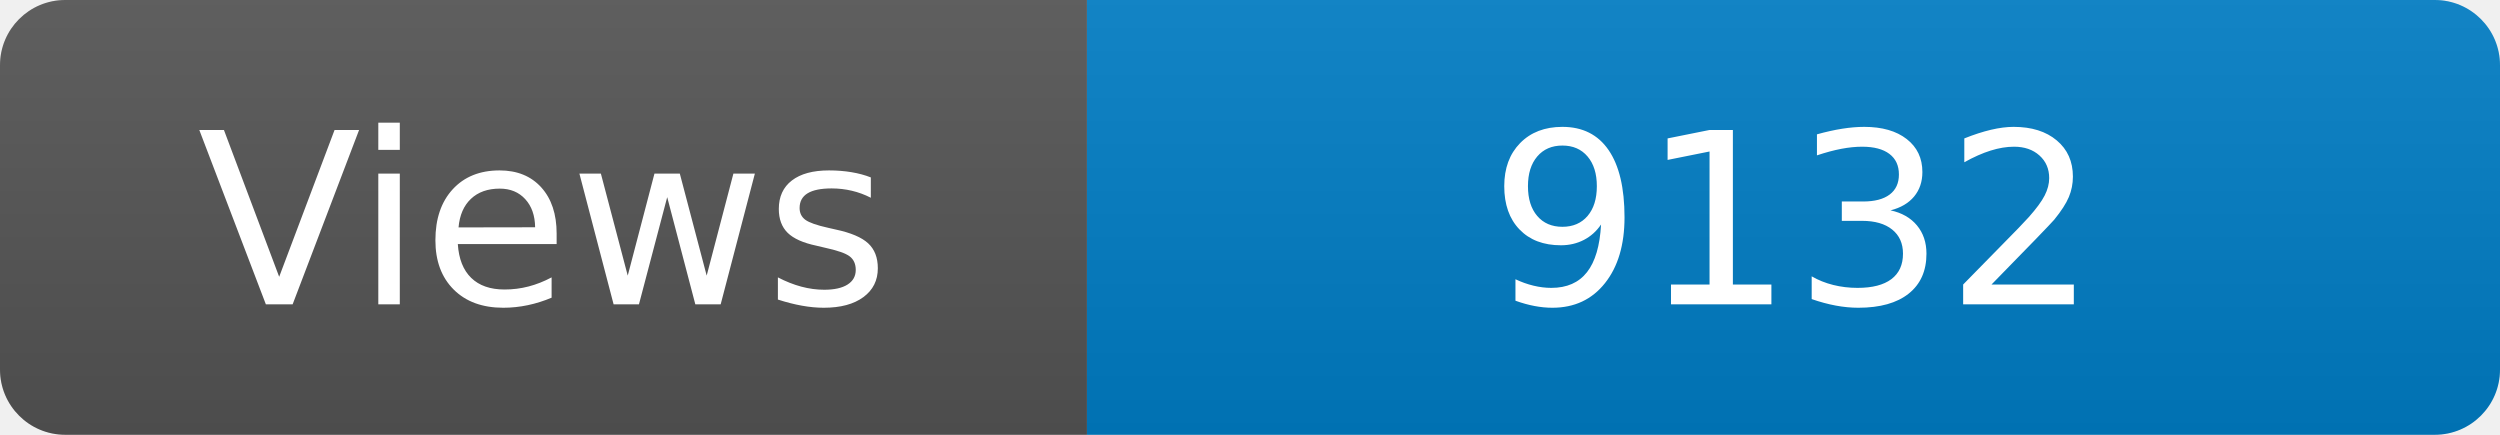
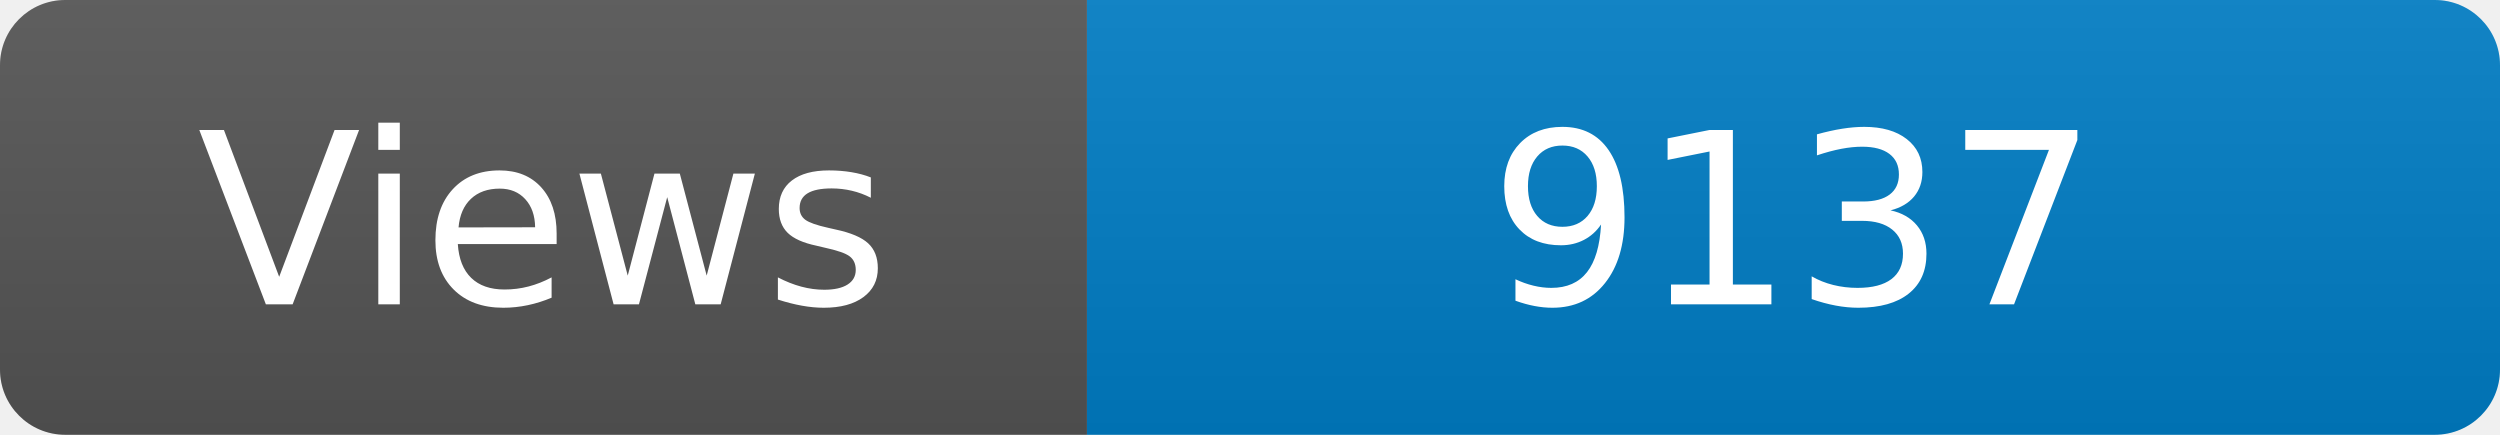
<svg xmlns="http://www.w3.org/2000/svg" width="115" height="20" role="img" aria-label="Maintained?: yes">
  <linearGradient id="s" x2="0" y2="100%">
    <stop offset="0" stop-color="#bbb" stop-opacity=".1" />
    <stop offset="1" stop-opacity=".1" />
  </linearGradient>
  <clipPath id="r">
    <rect width="115" height="20" rx="3" fill="#fff" />
  </clipPath>
  <g clip-path="url(#r)">
    <rect width="50" height="20" fill="#555" />
    <rect x="50" width="160" height="20" fill="#007ec6" />
    <rect width="115" height="20" fill="url(#s)" />
  </g>
  <g fill="#fff" text-anchor="middle" font-family="Verdana,Geneva,DejaVu Sans,sans-serif" font-size="110">
    <text x="250" y="140" transform="scale(.1)" fill="#fff">Views</text>
-     <text x="825" y="140" transform="scale(.1)" fill="#fff">9132</text>
+     <text x="825" y="140" transform="scale(.1)" fill="#fff">9137</text>
  </g>
</svg>
